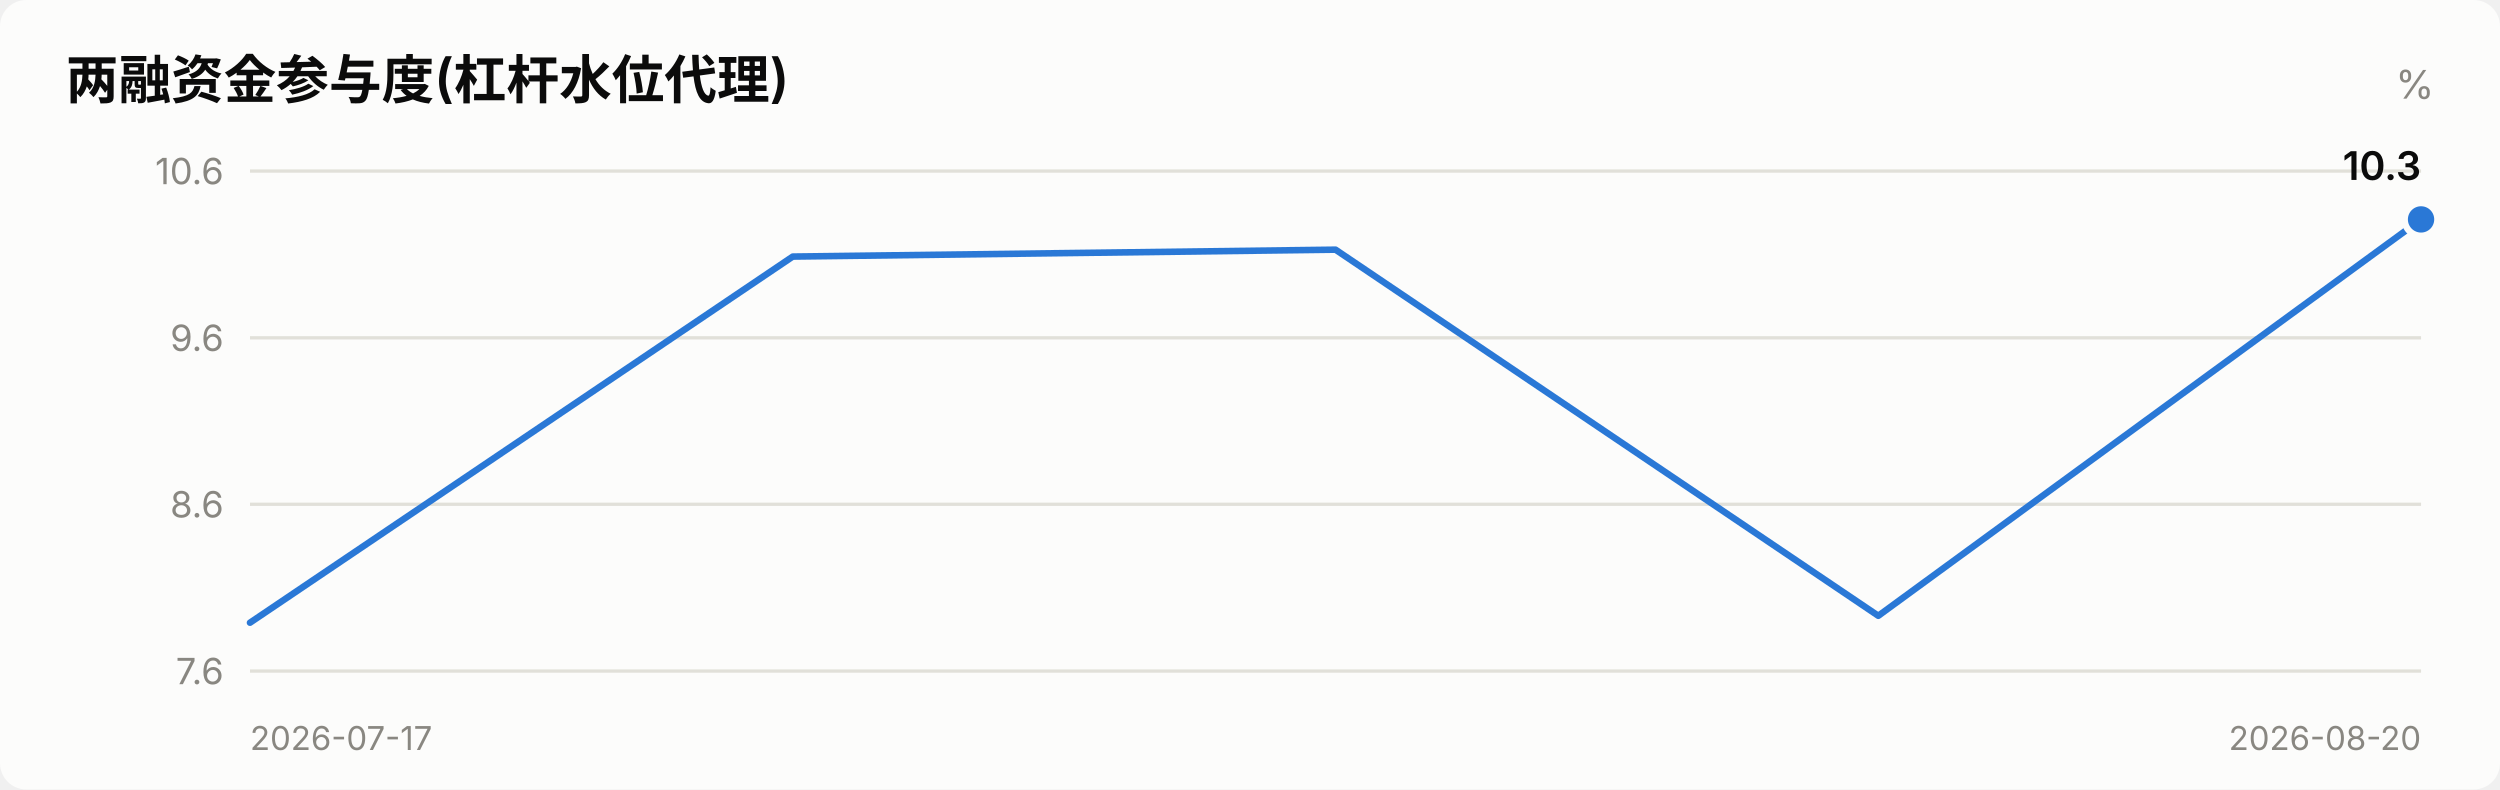
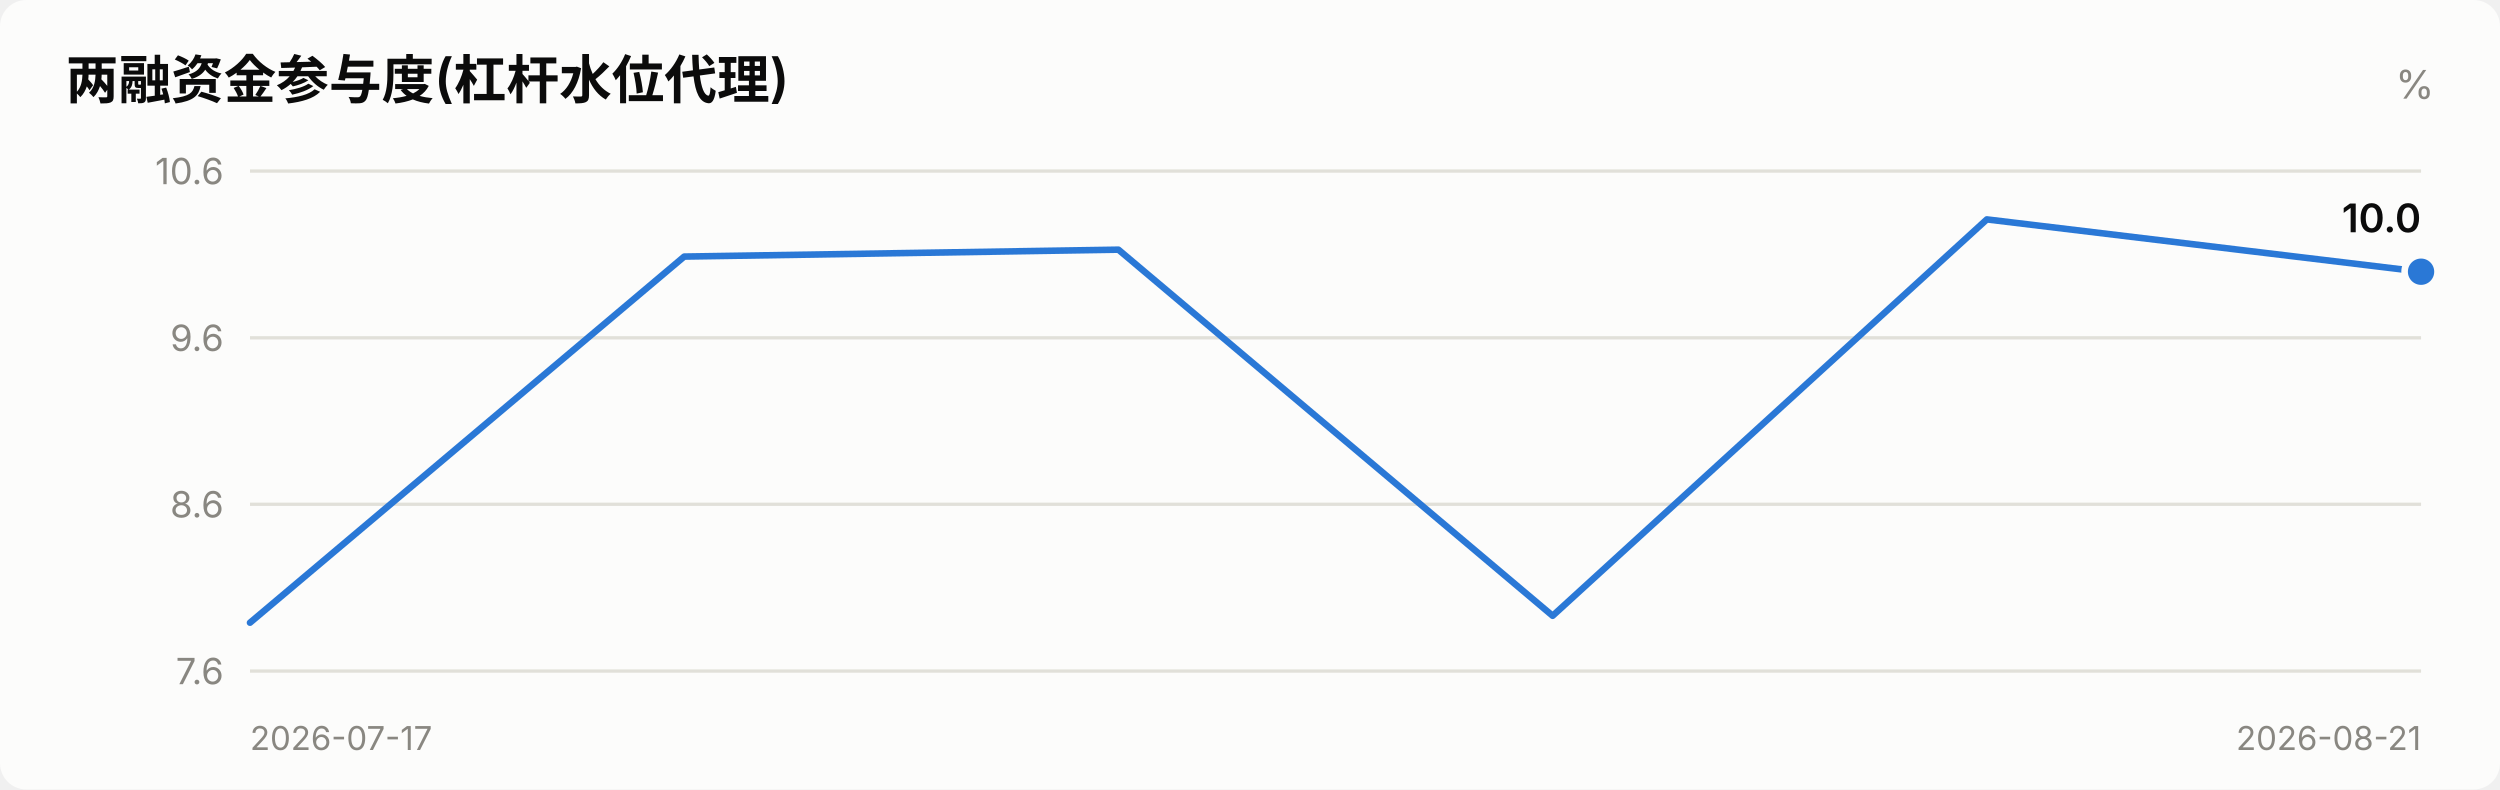
<svg xmlns="http://www.w3.org/2000/svg" viewBox="0 0 760 240" width="760" role="img">
  <style>
    text { font-family: system-ui, -apple-system, "Segoe UI", "PingFang SC",
           "Microsoft YaHei", sans-serif; fill: #0b0b0b; }
    .sec { fill: #52514e; } .mut { fill: #898781; }
    .grid { stroke: #e1e0d9; stroke-width: 1; }
    .axis { stroke: #c3c2b7; stroke-width: 1; }
    .inflow { fill: #e34948; } .outflow { fill: #2a78d6; }
    .neutral { fill: #f0efec; }
    .line { stroke: #2a78d6; stroke-width: 2; fill: none;
            stroke-linejoin: round; stroke-linecap: round; }
    .dot { fill: #2a78d6; stroke: #fcfcfb; stroke-width: 2; }
    .surface { fill: #fcfcfb; }
    @media (prefers-color-scheme: dark) {
      text { fill: #ffffff; }
      .sec { fill: #c3c2b7; } .mut { fill: #898781; }
      .grid { stroke: #2c2c2a; } .axis { stroke: #383835; }
      .inflow { fill: #e66767; } .outflow { fill: #3987e5; }
      .neutral { fill: #383835; }
      .line { stroke: #3987e5; }
      .dot { fill: #3987e5; stroke: #1a1a19; }
      .surface { fill: #1a1a19; }
    }
  </style>
  <rect x="0" y="0" width="760" height="240" class="surface" rx="8" />
  <text x="20" y="30" font-size="16" font-weight="600">两融资金参与度(杠杆水位代理)</text>
  <text x="740" y="30" font-size="12" text-anchor="end" class="mut">%</text>
  <line x1="76" y1="204.0" x2="736" y2="204.0" class="grid" />
  <text x="68" y="208.0" font-size="11" text-anchor="end" class="mut">7.6</text>
  <line x1="76" y1="153.3" x2="736" y2="153.3" class="grid" />
  <text x="68" y="157.3" font-size="11" text-anchor="end" class="mut">8.6</text>
  <line x1="76" y1="102.7" x2="736" y2="102.7" class="grid" />
  <text x="68" y="106.7" font-size="11" text-anchor="end" class="mut">9.6</text>
  <line x1="76" y1="52.0" x2="736" y2="52.0" class="grid" />
  <text x="68" y="56.0" font-size="11" text-anchor="end" class="mut">10.6</text>
-   <polyline points="76.0,189.3 241.0,78.0 406.0,75.9 571.0,187.2 736.0,66.7" class="line" />
-   <circle cx="736.0" cy="66.7" r="5" class="dot" />
-   <text x="736.0" y="54.7" font-size="12" font-weight="600" text-anchor="end">10.3</text>
+   <polyline points="76.0,189.3 208.0,78.0 340.0,75.9 472.0,187.2 604.0,66.7 736.0,82.6" class="line" />
+   <circle cx="736.0" cy="82.6" r="5" class="dot" />
+   <text x="736.0" y="70.6" font-size="12" font-weight="600" text-anchor="end">10.0</text>
  <text x="76" y="228" font-size="10" class="mut">2026-07-17</text>
-   <text x="736" y="228" font-size="10" text-anchor="end" class="mut">2026-08-20</text>
+   <text x="736" y="228" font-size="10" text-anchor="end" class="mut">2026-08-21</text>
</svg>
